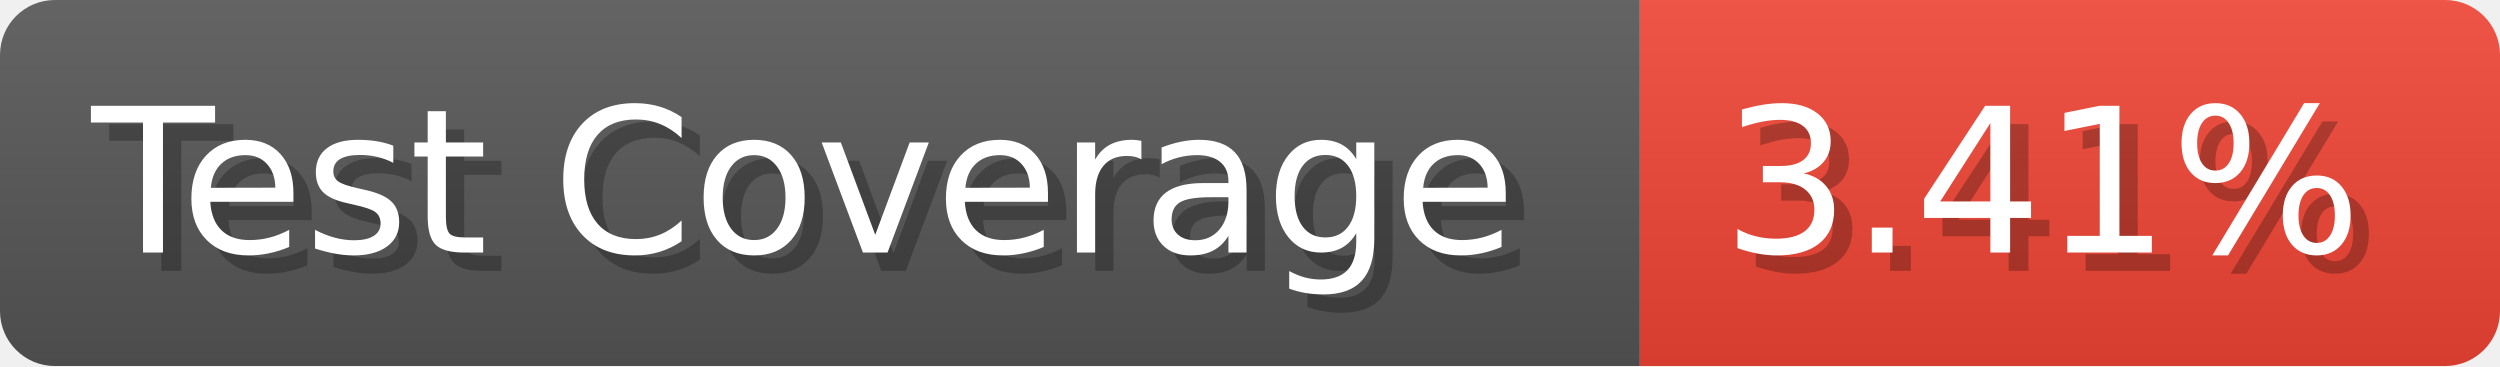
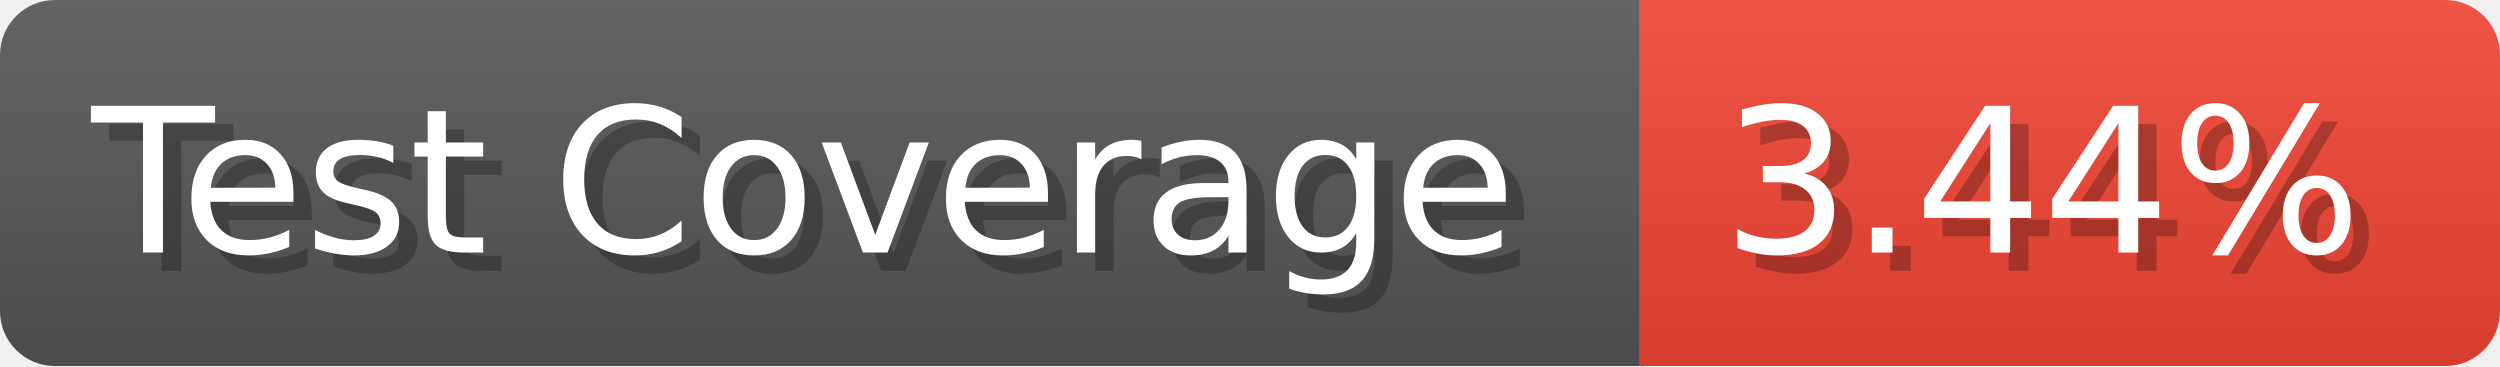
- <svg xmlns="http://www.w3.org/2000/svg" width="136.6" height="20" viewBox="0 0 1366 200" role="img" aria-label="Test Coverage: 3.41%">
+ <svg xmlns="http://www.w3.org/2000/svg" width="136.6" height="20" viewBox="0 0 1366 200" role="img" aria-label="Test Coverage: 3.44%">
  <linearGradient id="a" x2="0" y2="100%">
    <stop offset="0" stop-opacity=".1" stop-color="#EEE" />
    <stop offset="1" stop-opacity=".1" />
  </linearGradient>
  <mask id="m">
    <rect width="1366" height="200" rx="30" fill="#FFF" />
  </mask>
  <g mask="url(#m)">
    <rect width="896" height="200" fill="#555" />
    <rect width="470" height="200" fill="#E43" x="896" />
    <rect width="1366" height="200" fill="url(#a)" />
  </g>
  <g aria-hidden="true" fill="#fff" text-anchor="start" font-family="Verdana,DejaVu Sans,sans-serif" font-size="110">
    <text x="60" y="148" textLength="796" fill="#000" opacity="0.25">Test Coverage</text>
    <text x="50" y="138" textLength="796">Test Coverage</text>
-     <text x="951" y="148" textLength="370" fill="#000" opacity="0.25">3.41%</text>
-     <text x="941" y="138" textLength="370">3.41%</text>
+     <text x="951" y="148" textLength="370" fill="#000" opacity="0.25">3.44%</text>
+     <text x="941" y="138" textLength="370">3.44%</text>
  </g>
</svg>
